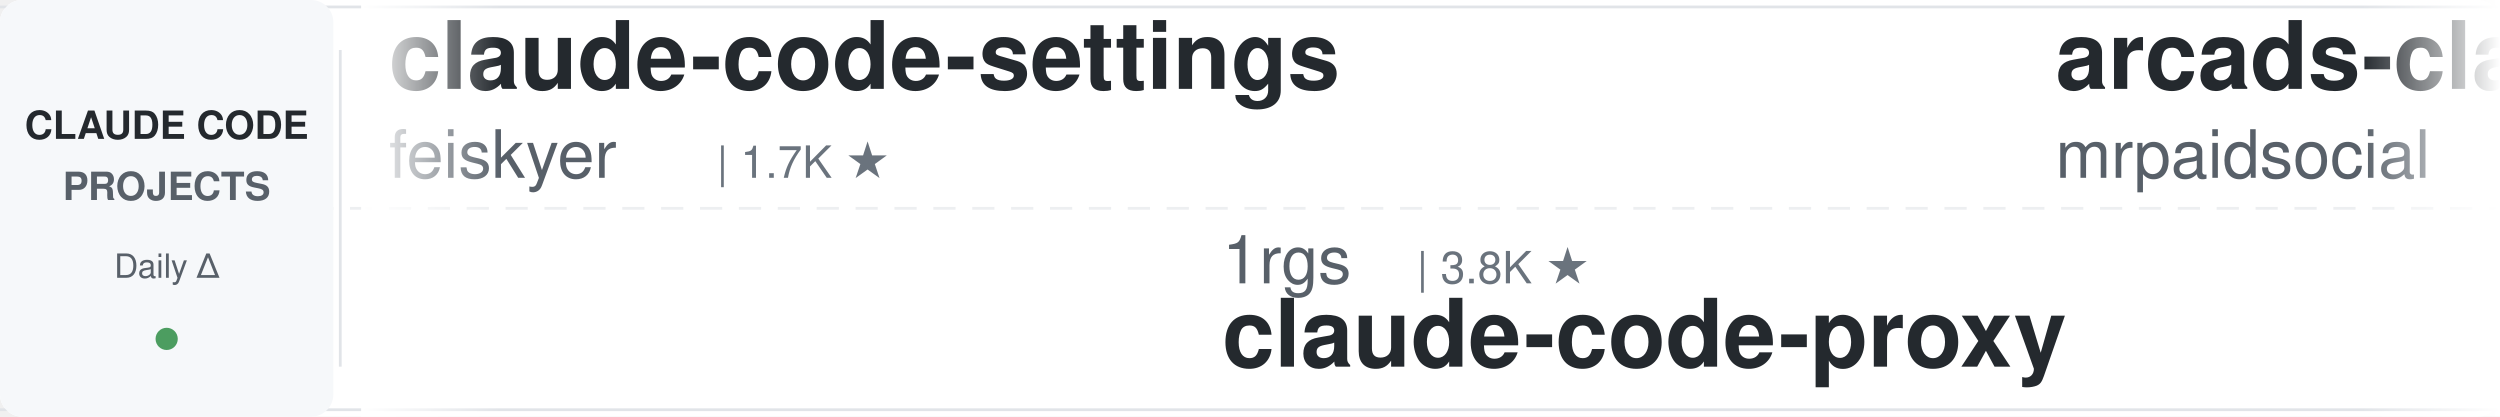
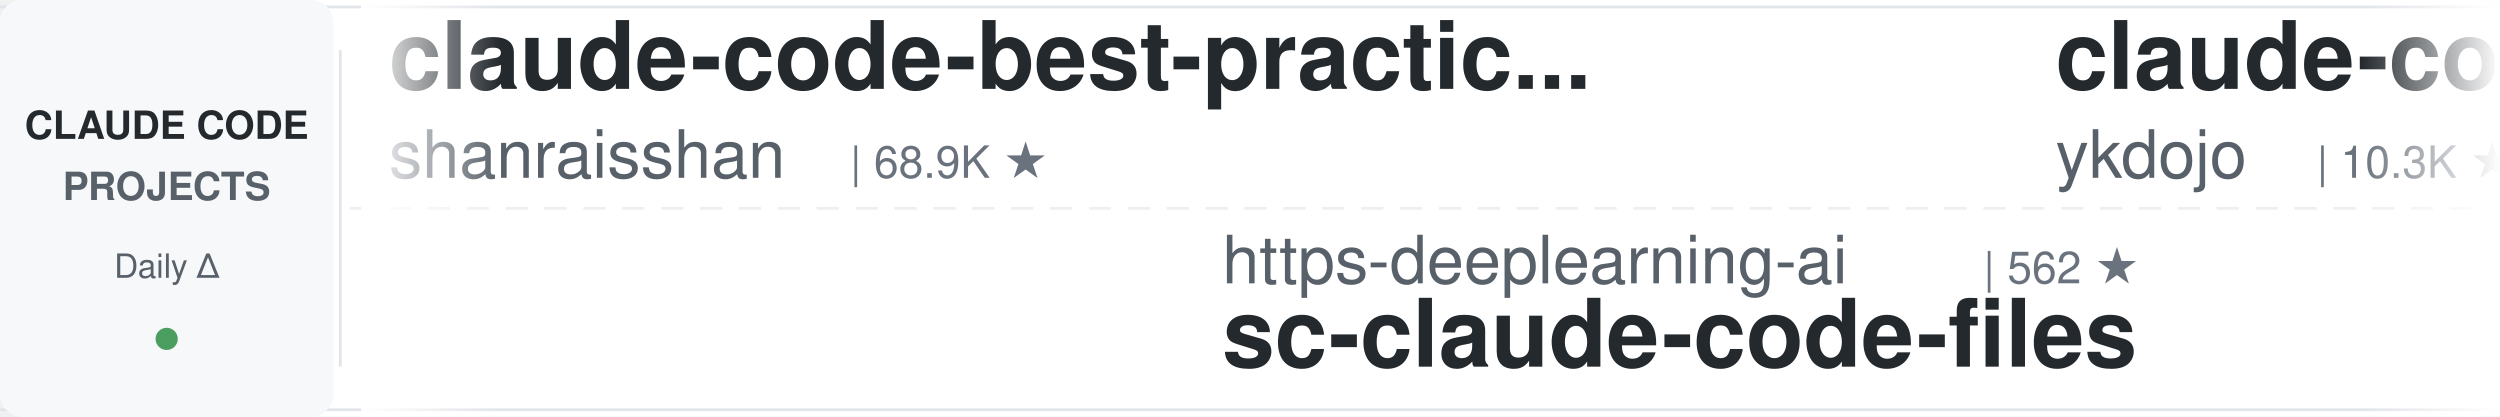
<svg xmlns="http://www.w3.org/2000/svg" width="900" height="150">
  <defs>
    <linearGradient id="leftFade" x1="0%" y1="0%" x2="100%" y2="0%">
      <stop offset="0%" style="stop-color:#ffffff;stop-opacity:1" />
      <stop offset="100%" style="stop-color:#ffffff;stop-opacity:0" />
    </linearGradient>
    <linearGradient id="rightFade" x1="0%" y1="0%" x2="100%" y2="0%">
      <stop offset="0%" style="stop-color:#ffffff;stop-opacity:0" />
      <stop offset="100%" style="stop-color:#ffffff;stop-opacity:1" />
    </linearGradient>
  </defs>
  <rect width="900" height="150" fill="#ffffff" rx="8" />
  <rect x="0" y="2" width="900" height="1" fill="#e1e4e8" />
  <rect x="0" y="147" width="900" height="1" fill="#e1e4e8" />
  <line x1="0" y1="75" x2="900" y2="75" stroke="#e1e4e8" stroke-width="1" stroke-dasharray="8 6" opacity="0.6" />
  <rect x="0" y="0" width="120" height="150" fill="#f6f8fa" rx="8" />
  <text x="60" y="50" font-family="-apple-system, BlinkMacSystemFont, 'Segoe UI', Helvetica, Arial, sans-serif" font-size="14" font-weight="600" fill="#24292e" text-anchor="middle">CLAUDE CODE</text>
  <text x="60" y="72" font-family="-apple-system, BlinkMacSystemFont, 'Segoe UI', Helvetica, Arial, sans-serif" font-size="14" font-weight="600" fill="#586069" text-anchor="middle">PROJECTS</text>
  <text x="60" y="100" font-family="-apple-system, BlinkMacSystemFont, 'Segoe UI', Helvetica, Arial, sans-serif" font-size="12" font-weight="500" fill="#586069" text-anchor="middle">Daily Δ</text>
  <circle cx="60" cy="122" r="4" fill="#22863a" opacity="0.8" />
  <rect x="122" y="18" width="1" height="114" fill="#e1e4e8" />
  <clipPath id="tickerClip">
    <rect x="130" y="0" width="770" height="150" />
  </clipPath>
  <g clip-path="url(#tickerClip)">
    <g id="tickerItems">
      <animateTransform attributeName="transform" attributeType="XML" type="translate" from="0 0" to="-3000 0" dur="54s" repeatCount="indefinite" />
      <g transform="translate(0, 0)">
+         <text x="140" y="32" font-family="-apple-system, BlinkMacSystemFont, 'Segoe UI', Helvetica, Arial, sans-serif" font-size="34" font-weight="600" fill="#24292e">claude-code-best-practic...</text>
+         <text x="140" y="64" font-family="-apple-system, BlinkMacSystemFont, 'Segoe UI', Helvetica, Arial, sans-serif" font-size="24" font-weight="400" fill="#586069">shanraisshan</text>
+         <text x="306" y="64" font-family="-apple-system, BlinkMacSystemFont, 'Segoe UI', Helvetica, Arial, sans-serif" font-size="16" font-weight="500" fill="#6a737d">| 68.9K ★</text>
+       </g>
+       <g transform="translate(300, 0)">
+         <text x="140" y="102" font-family="-apple-system, BlinkMacSystemFont, 'Segoe UI', Helvetica, Arial, sans-serif" font-size="24" font-weight="400" fill="#586069">https-deeplearning-ai</text>
+         <text x="414" y="102" font-family="-apple-system, BlinkMacSystemFont, 'Segoe UI', Helvetica, Arial, sans-serif" font-size="16" font-weight="500" fill="#6a737d">| 562 ★</text>
+         <text x="140" y="132" font-family="-apple-system, BlinkMacSystemFont, 'Segoe UI', Helvetica, Arial, sans-serif" font-size="34" font-weight="600" fill="#24292e">sc-claude-code-files</text>
+       </g>
+       <g transform="translate(600, 0)">
+         <text x="140" y="32" font-family="-apple-system, BlinkMacSystemFont, 'Segoe UI', Helvetica, Arial, sans-serif" font-size="34" font-weight="600" fill="#24292e">claude-code-tips</text>
+         <text x="140" y="64" font-family="-apple-system, BlinkMacSystemFont, 'Segoe UI', Helvetica, Arial, sans-serif" font-size="24" font-weight="400" fill="#586069">ykdojo</text>
+         <text x="234" y="64" font-family="-apple-system, BlinkMacSystemFont, 'Segoe UI', Helvetica, Arial, sans-serif" font-size="16" font-weight="500" fill="#6a737d">| 10.3K ★</text>
+       </g>
+       <g transform="translate(900, 0)">
+         <text x="140" y="102" font-family="-apple-system, BlinkMacSystemFont, 'Segoe UI', Helvetica, Arial, sans-serif" font-size="24" font-weight="400" fill="#586069">jqueryscript</text>
+         <text x="306" y="102" font-family="-apple-system, BlinkMacSystemFont, 'Segoe UI', Helvetica, Arial, sans-serif" font-size="16" font-weight="500" fill="#6a737d">| 545 ★</text>
+         <text x="140" y="132" font-family="-apple-system, BlinkMacSystemFont, 'Segoe UI', Helvetica, Arial, sans-serif" font-size="34" font-weight="600" fill="#24292e">awesome-claude-code</text>
+       </g>
+       <g transform="translate(1200, 0)">
        <text x="140" y="32" font-family="-apple-system, BlinkMacSystemFont, 'Segoe UI', Helvetica, Arial, sans-serif" font-size="34" font-weight="600" fill="#24292e">claude-code-settings</text>
        <text x="140" y="64" font-family="-apple-system, BlinkMacSystemFont, 'Segoe UI', Helvetica, Arial, sans-serif" font-size="24" font-weight="400" fill="#586069">feiskyer</text>
        <text x="258" y="64" font-family="-apple-system, BlinkMacSystemFont, 'Segoe UI', Helvetica, Arial, sans-serif" font-size="16" font-weight="500" fill="#6a737d">| 1.7K ★</text>
      </g>
-       <g transform="translate(300, 0)">
-         <text x="140" y="102" font-family="-apple-system, BlinkMacSystemFont, 'Segoe UI', Helvetica, Arial, sans-serif" font-size="24" font-weight="400" fill="#586069">1rgs</text>
-         <text x="210" y="102" font-family="-apple-system, BlinkMacSystemFont, 'Segoe UI', Helvetica, Arial, sans-serif" font-size="16" font-weight="500" fill="#6a737d">| 3.8K ★</text>
-         <text x="140" y="132" font-family="-apple-system, BlinkMacSystemFont, 'Segoe UI', Helvetica, Arial, sans-serif" font-size="34" font-weight="600" fill="#24292e">claude-code-proxy</text>
+       <g transform="translate(1500, 0)">
+         <text x="140" y="102" font-family="-apple-system, BlinkMacSystemFont, 'Segoe UI', Helvetica, Arial, sans-serif" font-size="24" font-weight="400" fill="#586069">ponponon</text>
+         <text x="258" y="102" font-family="-apple-system, BlinkMacSystemFont, 'Segoe UI', Helvetica, Arial, sans-serif" font-size="16" font-weight="500" fill="#6a737d">| 2.3K ★</text>
+         <text x="140" y="132" font-family="-apple-system, BlinkMacSystemFont, 'Segoe UI', Helvetica, Arial, sans-serif" font-size="34" font-weight="600" fill="#24292e">claude_code_src</text>
      </g>
-       <g transform="translate(600, 0)">
-         <text x="140" y="32" font-family="-apple-system, BlinkMacSystemFont, 'Segoe UI', Helvetica, Arial, sans-serif" font-size="34" font-weight="600" fill="#24292e">arcads-claude-code-mrpai...</text>
-         <text x="140" y="64" font-family="-apple-system, BlinkMacSystemFont, 'Segoe UI', Helvetica, Arial, sans-serif" font-size="24" font-weight="400" fill="#586069">mrpaidsocial</text>
-         <text x="306" y="64" font-family="-apple-system, BlinkMacSystemFont, 'Segoe UI', Helvetica, Arial, sans-serif" font-size="16" font-weight="500" fill="#6a737d">| 1.7K ★</text>
+       <g transform="translate(1800, 0)">
+         <text x="140" y="32" font-family="-apple-system, BlinkMacSystemFont, 'Segoe UI', Helvetica, Arial, sans-serif" font-size="34" font-weight="600" fill="#24292e">claude-code-skills</text>
+         <text x="140" y="64" font-family="-apple-system, BlinkMacSystemFont, 'Segoe UI', Helvetica, Arial, sans-serif" font-size="24" font-weight="400" fill="#586069">daymade</text>
+         <text x="246" y="64" font-family="-apple-system, BlinkMacSystemFont, 'Segoe UI', Helvetica, Arial, sans-serif" font-size="16" font-weight="500" fill="#6a737d">| 1.5K ★</text>
      </g>
-       <g transform="translate(900, 0)">
-         <text x="140" y="102" font-family="-apple-system, BlinkMacSystemFont, 'Segoe UI', Helvetica, Arial, sans-serif" font-size="24" font-weight="400" fill="#586069">asgeirtj</text>
-         <text x="258" y="102" font-family="-apple-system, BlinkMacSystemFont, 'Segoe UI', Helvetica, Arial, sans-serif" font-size="16" font-weight="500" fill="#6a737d">| 71.1K ★</text>
-         <text x="140" y="132" font-family="-apple-system, BlinkMacSystemFont, 'Segoe UI', Helvetica, Arial, sans-serif" font-size="34" font-weight="600" fill="#24292e">system_prompts_leaks</text>
+       <g transform="translate(2100, 0)">
+         <text x="140" y="102" font-family="-apple-system, BlinkMacSystemFont, 'Segoe UI', Helvetica, Arial, sans-serif" font-size="24" font-weight="400" fill="#586069">anthropics</text>
+         <text x="282" y="102" font-family="-apple-system, BlinkMacSystemFont, 'Segoe UI', Helvetica, Arial, sans-serif" font-size="16" font-weight="500" fill="#6a737d">| 6.8K ★</text>
+         <text x="140" y="132" font-family="-apple-system, BlinkMacSystemFont, 'Segoe UI', Helvetica, Arial, sans-serif" font-size="34" font-weight="600" fill="#24292e">claude-code-security-rev...</text>
      </g>
-       <g transform="translate(1200, 0)">
-         <text x="140" y="32" font-family="-apple-system, BlinkMacSystemFont, 'Segoe UI', Helvetica, Arial, sans-serif" font-size="34" font-weight="600" fill="#24292e">claude-code-ultimate-gui...</text>
-         <text x="140" y="64" font-family="-apple-system, BlinkMacSystemFont, 'Segoe UI', Helvetica, Arial, sans-serif" font-size="24" font-weight="400" fill="#586069">FlorianBruniaux</text>
-         <text x="342" y="64" font-family="-apple-system, BlinkMacSystemFont, 'Segoe UI', Helvetica, Arial, sans-serif" font-size="16" font-weight="500" fill="#6a737d">| 6.4K ★</text>
+       <g transform="translate(2400, 0)">
+         <text x="140" y="32" font-family="-apple-system, BlinkMacSystemFont, 'Segoe UI', Helvetica, Arial, sans-serif" font-size="34" font-weight="600" fill="#24292e">claude-code-guide</text>
+         <text x="140" y="64" font-family="-apple-system, BlinkMacSystemFont, 'Segoe UI', Helvetica, Arial, sans-serif" font-size="24" font-weight="400" fill="#586069">Cranot</text>
+         <text x="234" y="64" font-family="-apple-system, BlinkMacSystemFont, 'Segoe UI', Helvetica, Arial, sans-serif" font-size="16" font-weight="500" fill="#6a737d">| 2.9K ★</text>
      </g>
-       <g transform="translate(1500, 0)">
+       <g transform="translate(2700, 0)">
+         <text x="140" y="102" font-family="-apple-system, BlinkMacSystemFont, 'Segoe UI', Helvetica, Arial, sans-serif" font-size="24" font-weight="400" fill="#586069">Chachamaru127</text>
+         <text x="318" y="102" font-family="-apple-system, BlinkMacSystemFont, 'Segoe UI', Helvetica, Arial, sans-serif" font-size="16" font-weight="500" fill="#6a737d">| 3.2K ★</text>
+         <text x="140" y="132" font-family="-apple-system, BlinkMacSystemFont, 'Segoe UI', Helvetica, Arial, sans-serif" font-size="34" font-weight="600" fill="#24292e">claude-code-harness</text>
+       </g>
+       <g transform="translate(3000, 0)">
+         <text x="140" y="32" font-family="-apple-system, BlinkMacSystemFont, 'Segoe UI', Helvetica, Arial, sans-serif" font-size="34" font-weight="600" fill="#24292e">claude-code-best-practic...</text>
+         <text x="140" y="64" font-family="-apple-system, BlinkMacSystemFont, 'Segoe UI', Helvetica, Arial, sans-serif" font-size="24" font-weight="400" fill="#586069">shanraisshan</text>
+         <text x="306" y="64" font-family="-apple-system, BlinkMacSystemFont, 'Segoe UI', Helvetica, Arial, sans-serif" font-size="16" font-weight="500" fill="#6a737d">| 68.9K ★</text>
+       </g>
+       <g transform="translate(3300, 0)">
+         <text x="140" y="102" font-family="-apple-system, BlinkMacSystemFont, 'Segoe UI', Helvetica, Arial, sans-serif" font-size="24" font-weight="400" fill="#586069">https-deeplearning-ai</text>
+         <text x="414" y="102" font-family="-apple-system, BlinkMacSystemFont, 'Segoe UI', Helvetica, Arial, sans-serif" font-size="16" font-weight="500" fill="#6a737d">| 562 ★</text>
+         <text x="140" y="132" font-family="-apple-system, BlinkMacSystemFont, 'Segoe UI', Helvetica, Arial, sans-serif" font-size="34" font-weight="600" fill="#24292e">sc-claude-code-files</text>
+       </g>
+       <g transform="translate(3600, 0)">
+         <text x="140" y="32" font-family="-apple-system, BlinkMacSystemFont, 'Segoe UI', Helvetica, Arial, sans-serif" font-size="34" font-weight="600" fill="#24292e">claude-code-tips</text>
+         <text x="140" y="64" font-family="-apple-system, BlinkMacSystemFont, 'Segoe UI', Helvetica, Arial, sans-serif" font-size="24" font-weight="400" fill="#586069">ykdojo</text>
+         <text x="234" y="64" font-family="-apple-system, BlinkMacSystemFont, 'Segoe UI', Helvetica, Arial, sans-serif" font-size="16" font-weight="500" fill="#6a737d">| 10.3K ★</text>
+       </g>
+       <g transform="translate(3900, 0)">
        <text x="140" y="102" font-family="-apple-system, BlinkMacSystemFont, 'Segoe UI', Helvetica, Arial, sans-serif" font-size="24" font-weight="400" fill="#586069">jqueryscript</text>
        <text x="306" y="102" font-family="-apple-system, BlinkMacSystemFont, 'Segoe UI', Helvetica, Arial, sans-serif" font-size="16" font-weight="500" fill="#6a737d">| 545 ★</text>
        <text x="140" y="132" font-family="-apple-system, BlinkMacSystemFont, 'Segoe UI', Helvetica, Arial, sans-serif" font-size="34" font-weight="600" fill="#24292e">awesome-claude-code</text>
-       </g>
-       <g transform="translate(1800, 0)">
-         <text x="140" y="32" font-family="-apple-system, BlinkMacSystemFont, 'Segoe UI', Helvetica, Arial, sans-serif" font-size="34" font-weight="600" fill="#24292e">Claude-Code-Quest</text>
-         <text x="140" y="64" font-family="-apple-system, BlinkMacSystemFont, 'Segoe UI', Helvetica, Arial, sans-serif" font-size="24" font-weight="400" fill="#586069">wesammustafa</text>
-         <text x="306" y="64" font-family="-apple-system, BlinkMacSystemFont, 'Segoe UI', Helvetica, Arial, sans-serif" font-size="16" font-weight="500" fill="#6a737d">| 3.7K ★</text>
-       </g>
-       <g transform="translate(2100, 0)">
-         <text x="140" y="102" font-family="-apple-system, BlinkMacSystemFont, 'Segoe UI', Helvetica, Arial, sans-serif" font-size="24" font-weight="400" fill="#586069">frankbria</text>
-         <text x="270" y="102" font-family="-apple-system, BlinkMacSystemFont, 'Segoe UI', Helvetica, Arial, sans-serif" font-size="16" font-weight="500" fill="#6a737d">| 9.7K ★</text>
-         <text x="140" y="132" font-family="-apple-system, BlinkMacSystemFont, 'Segoe UI', Helvetica, Arial, sans-serif" font-size="34" font-weight="600" fill="#24292e">ralph-claude-code</text>
-       </g>
-       <g transform="translate(2400, 0)">
-         <text x="140" y="32" font-family="-apple-system, BlinkMacSystemFont, 'Segoe UI', Helvetica, Arial, sans-serif" font-size="34" font-weight="600" fill="#24292e">claude-coder</text>
-         <text x="140" y="64" font-family="-apple-system, BlinkMacSystemFont, 'Segoe UI', Helvetica, Arial, sans-serif" font-size="24" font-weight="400" fill="#586069">kodu-ai</text>
-         <text x="246" y="64" font-family="-apple-system, BlinkMacSystemFont, 'Segoe UI', Helvetica, Arial, sans-serif" font-size="16" font-weight="500" fill="#6a737d">| 5.2K ★</text>
-       </g>
-       <g transform="translate(2700, 0)">
-         <text x="140" y="102" font-family="-apple-system, BlinkMacSystemFont, 'Segoe UI', Helvetica, Arial, sans-serif" font-size="24" font-weight="400" fill="#586069">ccplugins</text>
-         <text x="270" y="102" font-family="-apple-system, BlinkMacSystemFont, 'Segoe UI', Helvetica, Arial, sans-serif" font-size="16" font-weight="500" fill="#6a737d">| 1.0K ★</text>
-         <text x="140" y="132" font-family="-apple-system, BlinkMacSystemFont, 'Segoe UI', Helvetica, Arial, sans-serif" font-size="34" font-weight="600" fill="#24292e">awesome-claude-code-plug...</text>
-       </g>
-       <g transform="translate(3000, 0)">
-         <text x="140" y="32" font-family="-apple-system, BlinkMacSystemFont, 'Segoe UI', Helvetica, Arial, sans-serif" font-size="34" font-weight="600" fill="#24292e">claude-code-settings</text>
-         <text x="140" y="64" font-family="-apple-system, BlinkMacSystemFont, 'Segoe UI', Helvetica, Arial, sans-serif" font-size="24" font-weight="400" fill="#586069">feiskyer</text>
-         <text x="258" y="64" font-family="-apple-system, BlinkMacSystemFont, 'Segoe UI', Helvetica, Arial, sans-serif" font-size="16" font-weight="500" fill="#6a737d">| 1.7K ★</text>
-       </g>
-       <g transform="translate(3300, 0)">
-         <text x="140" y="102" font-family="-apple-system, BlinkMacSystemFont, 'Segoe UI', Helvetica, Arial, sans-serif" font-size="24" font-weight="400" fill="#586069">1rgs</text>
-         <text x="210" y="102" font-family="-apple-system, BlinkMacSystemFont, 'Segoe UI', Helvetica, Arial, sans-serif" font-size="16" font-weight="500" fill="#6a737d">| 3.8K ★</text>
-         <text x="140" y="132" font-family="-apple-system, BlinkMacSystemFont, 'Segoe UI', Helvetica, Arial, sans-serif" font-size="34" font-weight="600" fill="#24292e">claude-code-proxy</text>
-       </g>
-       <g transform="translate(3600, 0)">
-         <text x="140" y="32" font-family="-apple-system, BlinkMacSystemFont, 'Segoe UI', Helvetica, Arial, sans-serif" font-size="34" font-weight="600" fill="#24292e">arcads-claude-code-mrpai...</text>
-         <text x="140" y="64" font-family="-apple-system, BlinkMacSystemFont, 'Segoe UI', Helvetica, Arial, sans-serif" font-size="24" font-weight="400" fill="#586069">mrpaidsocial</text>
-         <text x="306" y="64" font-family="-apple-system, BlinkMacSystemFont, 'Segoe UI', Helvetica, Arial, sans-serif" font-size="16" font-weight="500" fill="#6a737d">| 1.7K ★</text>
-       </g>
-       <g transform="translate(3900, 0)">
-         <text x="140" y="102" font-family="-apple-system, BlinkMacSystemFont, 'Segoe UI', Helvetica, Arial, sans-serif" font-size="24" font-weight="400" fill="#586069">asgeirtj</text>
-         <text x="258" y="102" font-family="-apple-system, BlinkMacSystemFont, 'Segoe UI', Helvetica, Arial, sans-serif" font-size="16" font-weight="500" fill="#6a737d">| 71.1K ★</text>
-         <text x="140" y="132" font-family="-apple-system, BlinkMacSystemFont, 'Segoe UI', Helvetica, Arial, sans-serif" font-size="34" font-weight="600" fill="#24292e">system_prompts_leaks</text>
      </g>
    </g>
  </g>
  <rect x="130" y="0" width="50" height="150" fill="url(#leftFade)" />
  <rect x="850" y="0" width="50" height="150" fill="url(#rightFade)" />
</svg>
